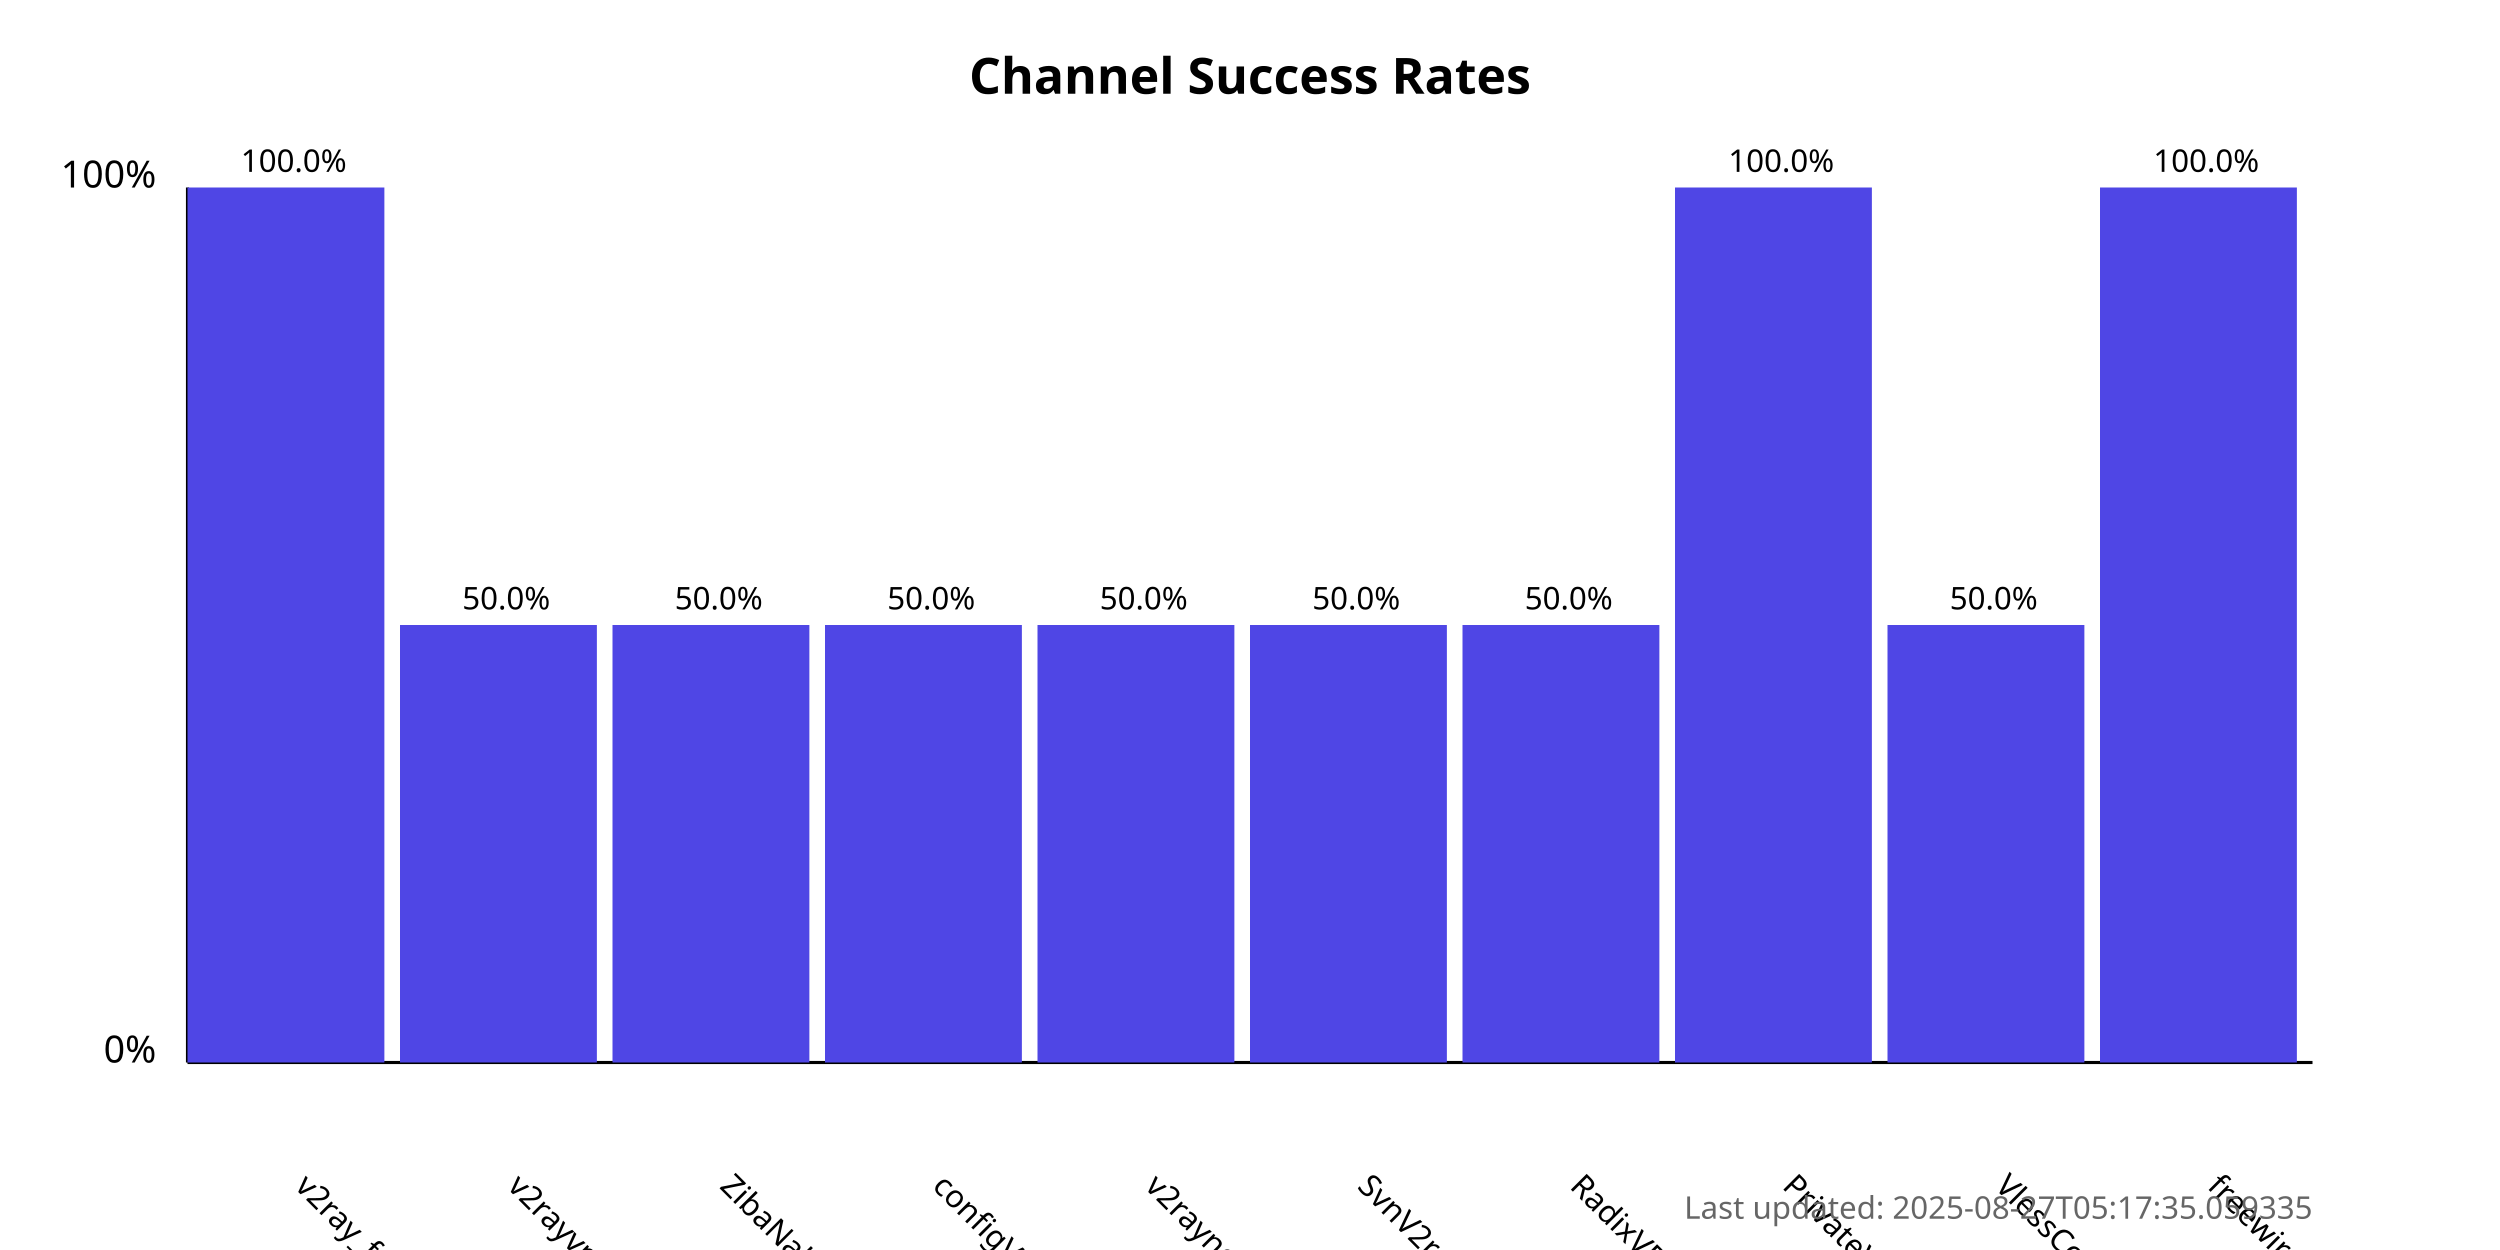
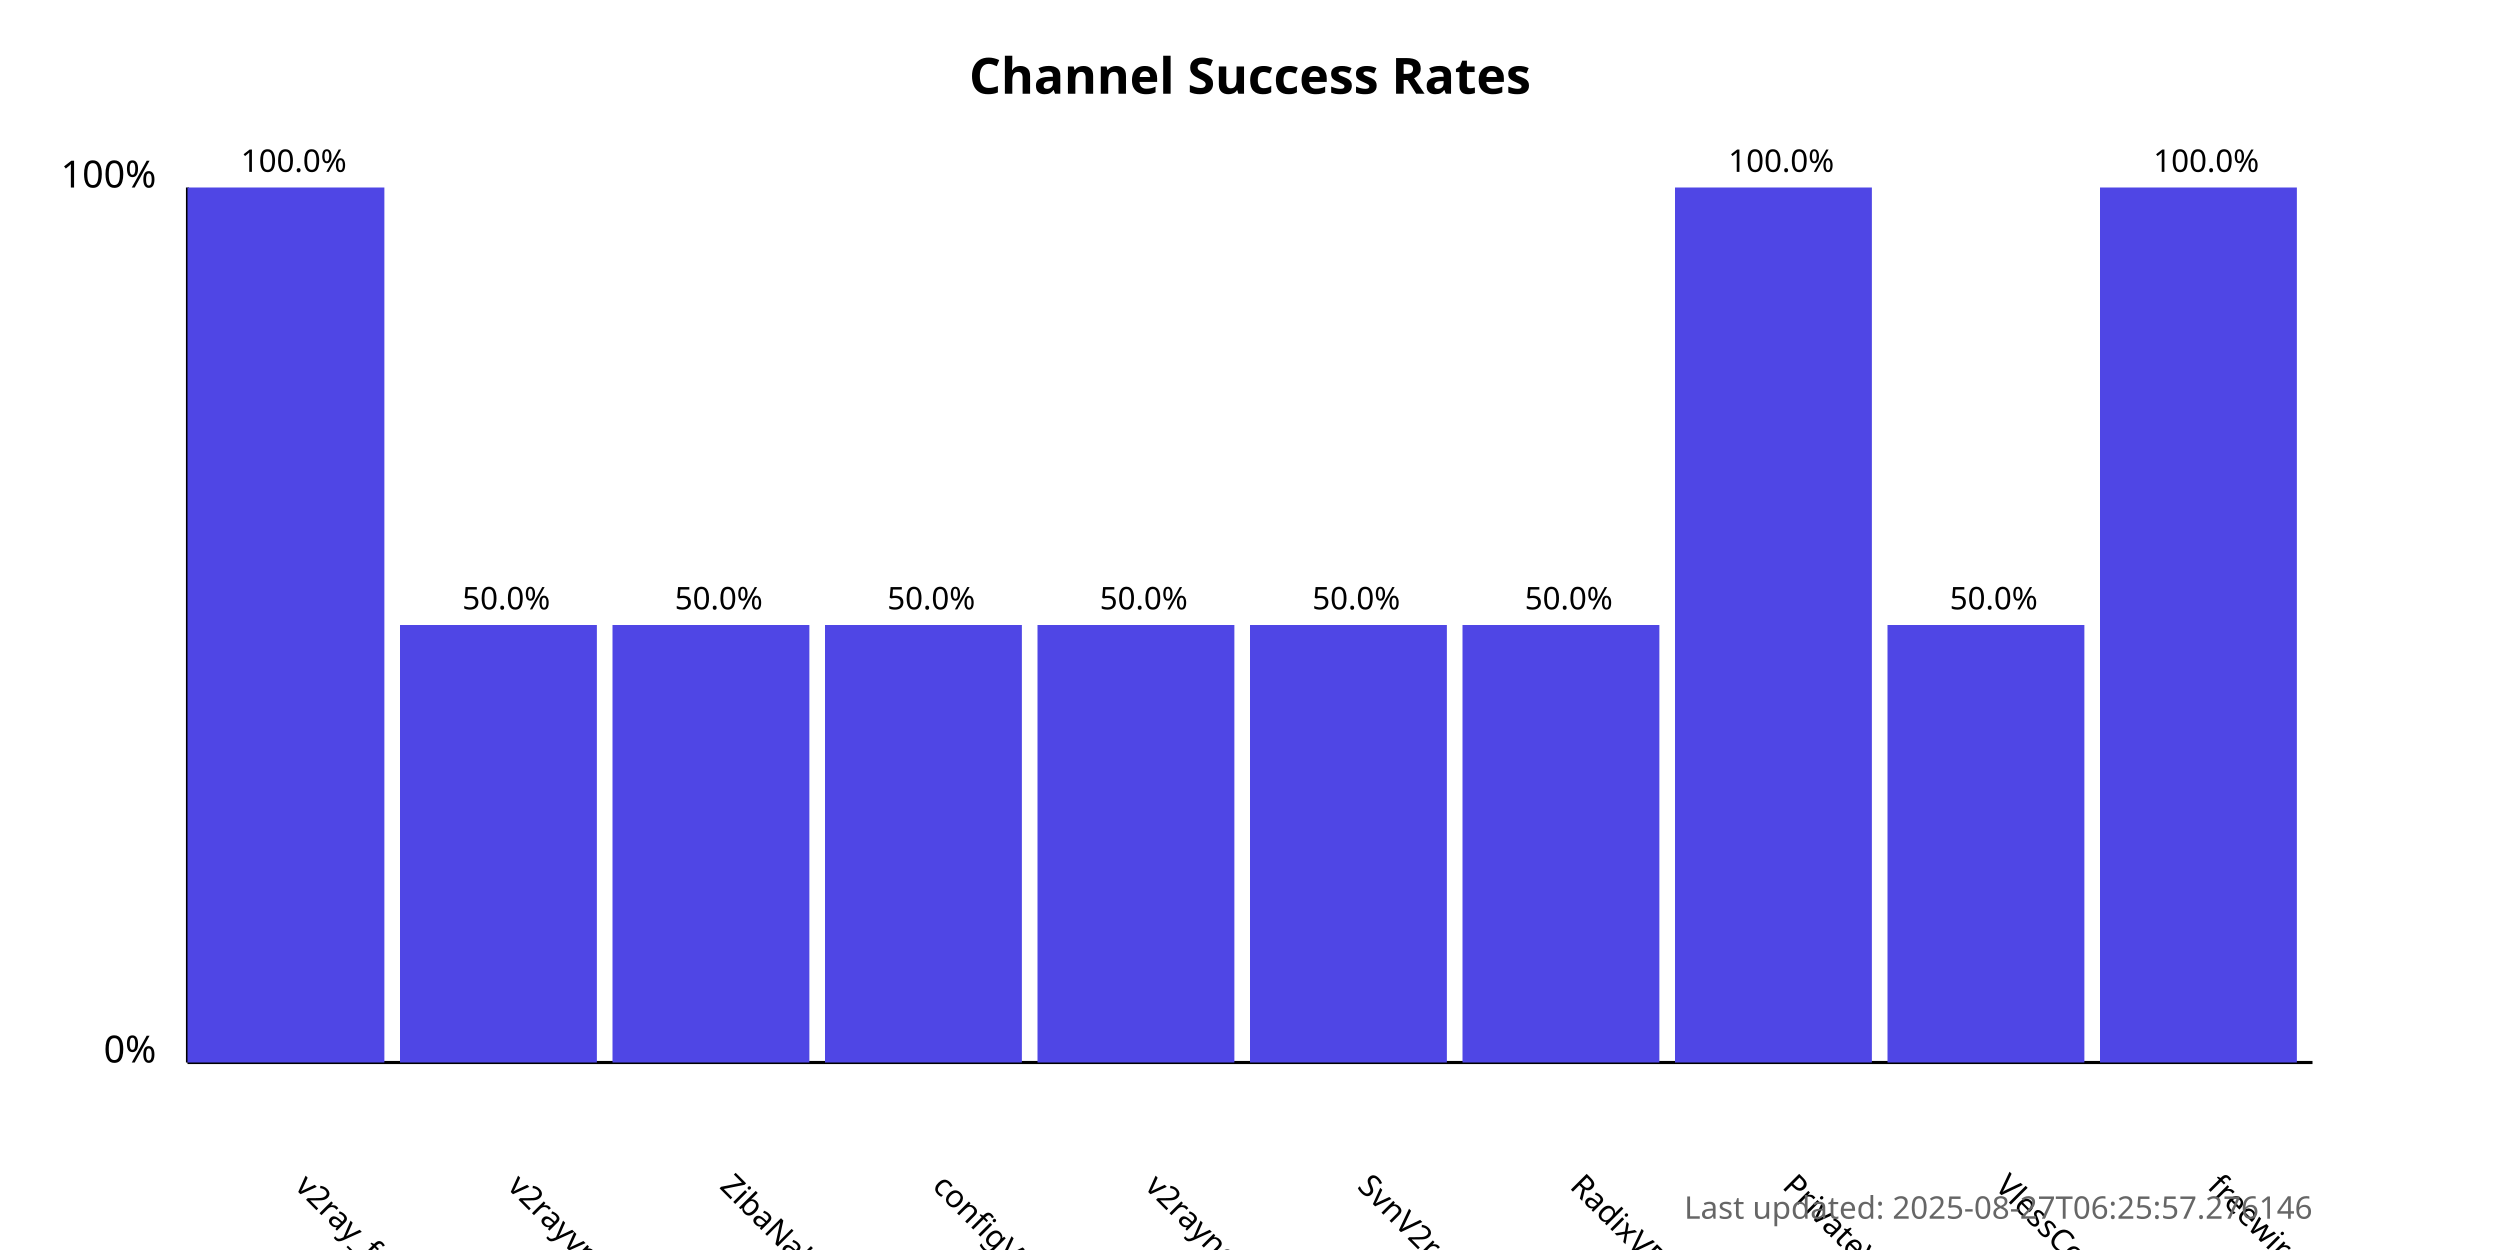
<svg xmlns="http://www.w3.org/2000/svg" width="800" height="400">
  <style>
            .chart-title { font: bold 16px sans-serif; }
            .axis-label { font: 12px sans-serif; }
            .tick-label { font: 10px sans-serif; }
            .bar { fill: #4f46e5; }
            .bar:hover { fill: #6366f1; }
            .timestamp { font: 10px sans-serif; fill: #666; }
        </style>
  <text x="400.0" y="30" text-anchor="middle" class="chart-title">
            Channel Success Rates
        </text>
  <line x1="60" y1="340" x2="60" y2="60" stroke="black" stroke-width="1" />
  <line x1="60" y1="340" x2="740" y2="340" stroke="black" stroke-width="1" />
  <text x="50" y="340" text-anchor="end" class="axis-label">0%</text>
  <text x="50" y="60" text-anchor="end" class="axis-label">100%</text>
  <g>
    <rect x="60" y="60.0" width="63.0" height="280.0" class="bar" />
    <text x="94.0" y="380" transform="rotate(45, 94.0, 380)" text-anchor="start" class="tick-label">
                v2ray_free_conf
            </text>
    <text x="94.0" y="55.0" text-anchor="middle" class="tick-label">
                100.0%
            </text>
  </g>
  <g>
    <rect x="128.0" y="200.0" width="63.0" height="140.0" class="bar" />
    <text x="162.0" y="380" transform="rotate(45, 162.0, 380)" text-anchor="start" class="tick-label">
                v2rayvpno
            </text>
    <text x="162.0" y="195.0" text-anchor="middle" class="tick-label">
                50.0%
            </text>
  </g>
  <g>
    <rect x="196.0" y="200.0" width="63.0" height="140.0" class="bar" />
    <text x="230.0" y="380" transform="rotate(45, 230.0, 380)" text-anchor="start" class="tick-label">
                ZibaNabz
            </text>
    <text x="230.0" y="195.0" text-anchor="middle" class="tick-label">
                50.0%
            </text>
  </g>
  <g>
    <rect x="264.0" y="200.0" width="63.0" height="140.0" class="bar" />
    <text x="298.0" y="380" transform="rotate(45, 298.0, 380)" text-anchor="start" class="tick-label">
                configV2rayForFree
            </text>
    <text x="298.0" y="195.0" text-anchor="middle" class="tick-label">
                50.0%
            </text>
  </g>
  <g>
    <rect x="332.0" y="200.0" width="63.0" height="140.0" class="bar" />
    <text x="366.0" y="380" transform="rotate(45, 366.0, 380)" text-anchor="start" class="tick-label">
                v2rayngvpn
            </text>
    <text x="366.0" y="195.0" text-anchor="middle" class="tick-label">
                50.0%
            </text>
  </g>
  <g>
    <rect x="400.0" y="200.0" width="63.0" height="140.0" class="bar" />
    <text x="434.0" y="380" transform="rotate(45, 434.0, 380)" text-anchor="start" class="tick-label">
                SvnV2ray
            </text>
    <text x="434.0" y="195.0" text-anchor="middle" class="tick-label">
                50.0%
            </text>
  </g>
  <g>
    <rect x="468.0" y="200.0" width="63.0" height="140.0" class="bar" />
    <text x="502.0" y="380" transform="rotate(45, 502.0, 380)" text-anchor="start" class="tick-label">
                RadixVPN
            </text>
    <text x="502.0" y="195.0" text-anchor="middle" class="tick-label">
                50.0%
            </text>
  </g>
  <g>
    <rect x="536.0" y="60.0" width="63.0" height="280.0" class="bar" />
    <text x="570.0" y="380" transform="rotate(45, 570.0, 380)" text-anchor="start" class="tick-label">
                PrivateVPNs
            </text>
    <text x="570.0" y="55.0" text-anchor="middle" class="tick-label">
                100.0%
            </text>
  </g>
  <g>
    <rect x="604.0" y="200.0" width="63.0" height="140.0" class="bar" />
    <text x="638.0" y="380" transform="rotate(45, 638.0, 380)" text-anchor="start" class="tick-label">
                VlessConfig
            </text>
    <text x="638.0" y="195.0" text-anchor="middle" class="tick-label">
                50.0%
            </text>
  </g>
  <g>
    <rect x="672.0" y="60.0" width="63.0" height="280.0" class="bar" />
    <text x="706.0" y="380" transform="rotate(45, 706.0, 380)" text-anchor="start" class="tick-label">
                freewireguard
            </text>
    <text x="706.0" y="55.0" text-anchor="middle" class="tick-label">
                100.0%
            </text>
  </g>
  <text x="740" y="390" text-anchor="end" class="timestamp">
-             Last updated: 2025-08-27T05:17:35.059335
+             Last updated: 2025-08-27T06:25:57.276146
        </text>
</svg>
